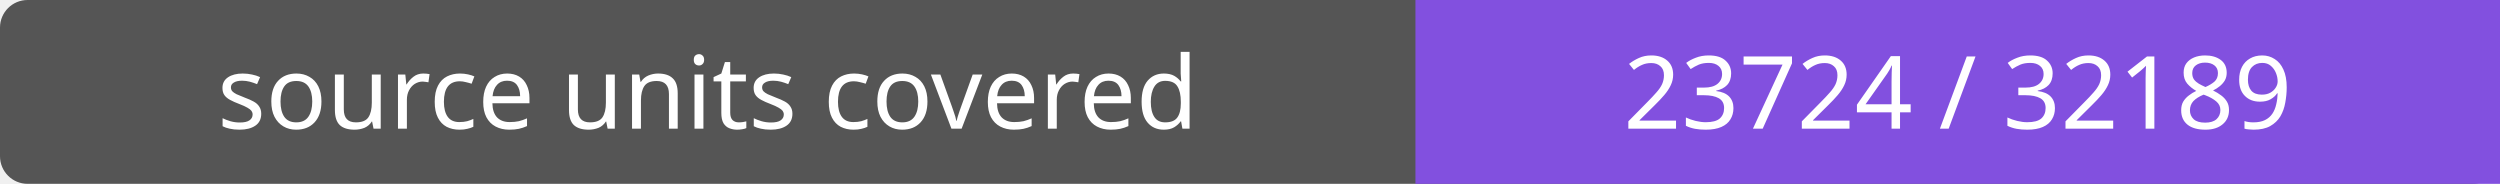
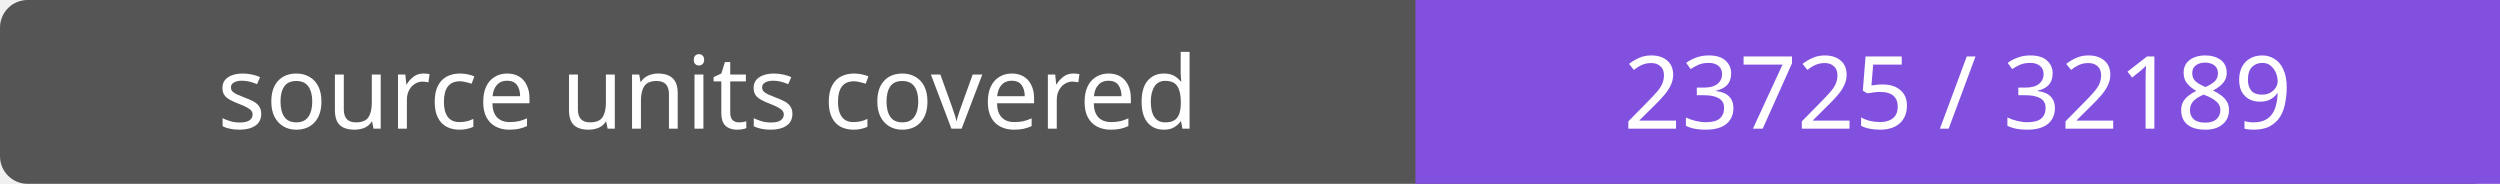
- <svg xmlns="http://www.w3.org/2000/svg" width="272" height="20" role="img" aria-label="source units covered: 23724 / 32189">
+ <svg xmlns="http://www.w3.org/2000/svg" width="272" height="20" role="img" aria-label="source units covered: 23725 / 32189">
  <rect width="272" height="20" rx="3" fill="#555" />
  <path fill="#8250df" d="M154 0h118v20H154z" />
  <g fill="#fff" text-anchor="middle" font-family="Verdana,sans-serif" font-size="11">
    <text x="77.0" y="14">source units covered</text>
-     <text x="213.0" y="14">23724 / 32189</text>
+     <text x="213.0" y="14">23725 / 32189</text>
  </g>
</svg>
